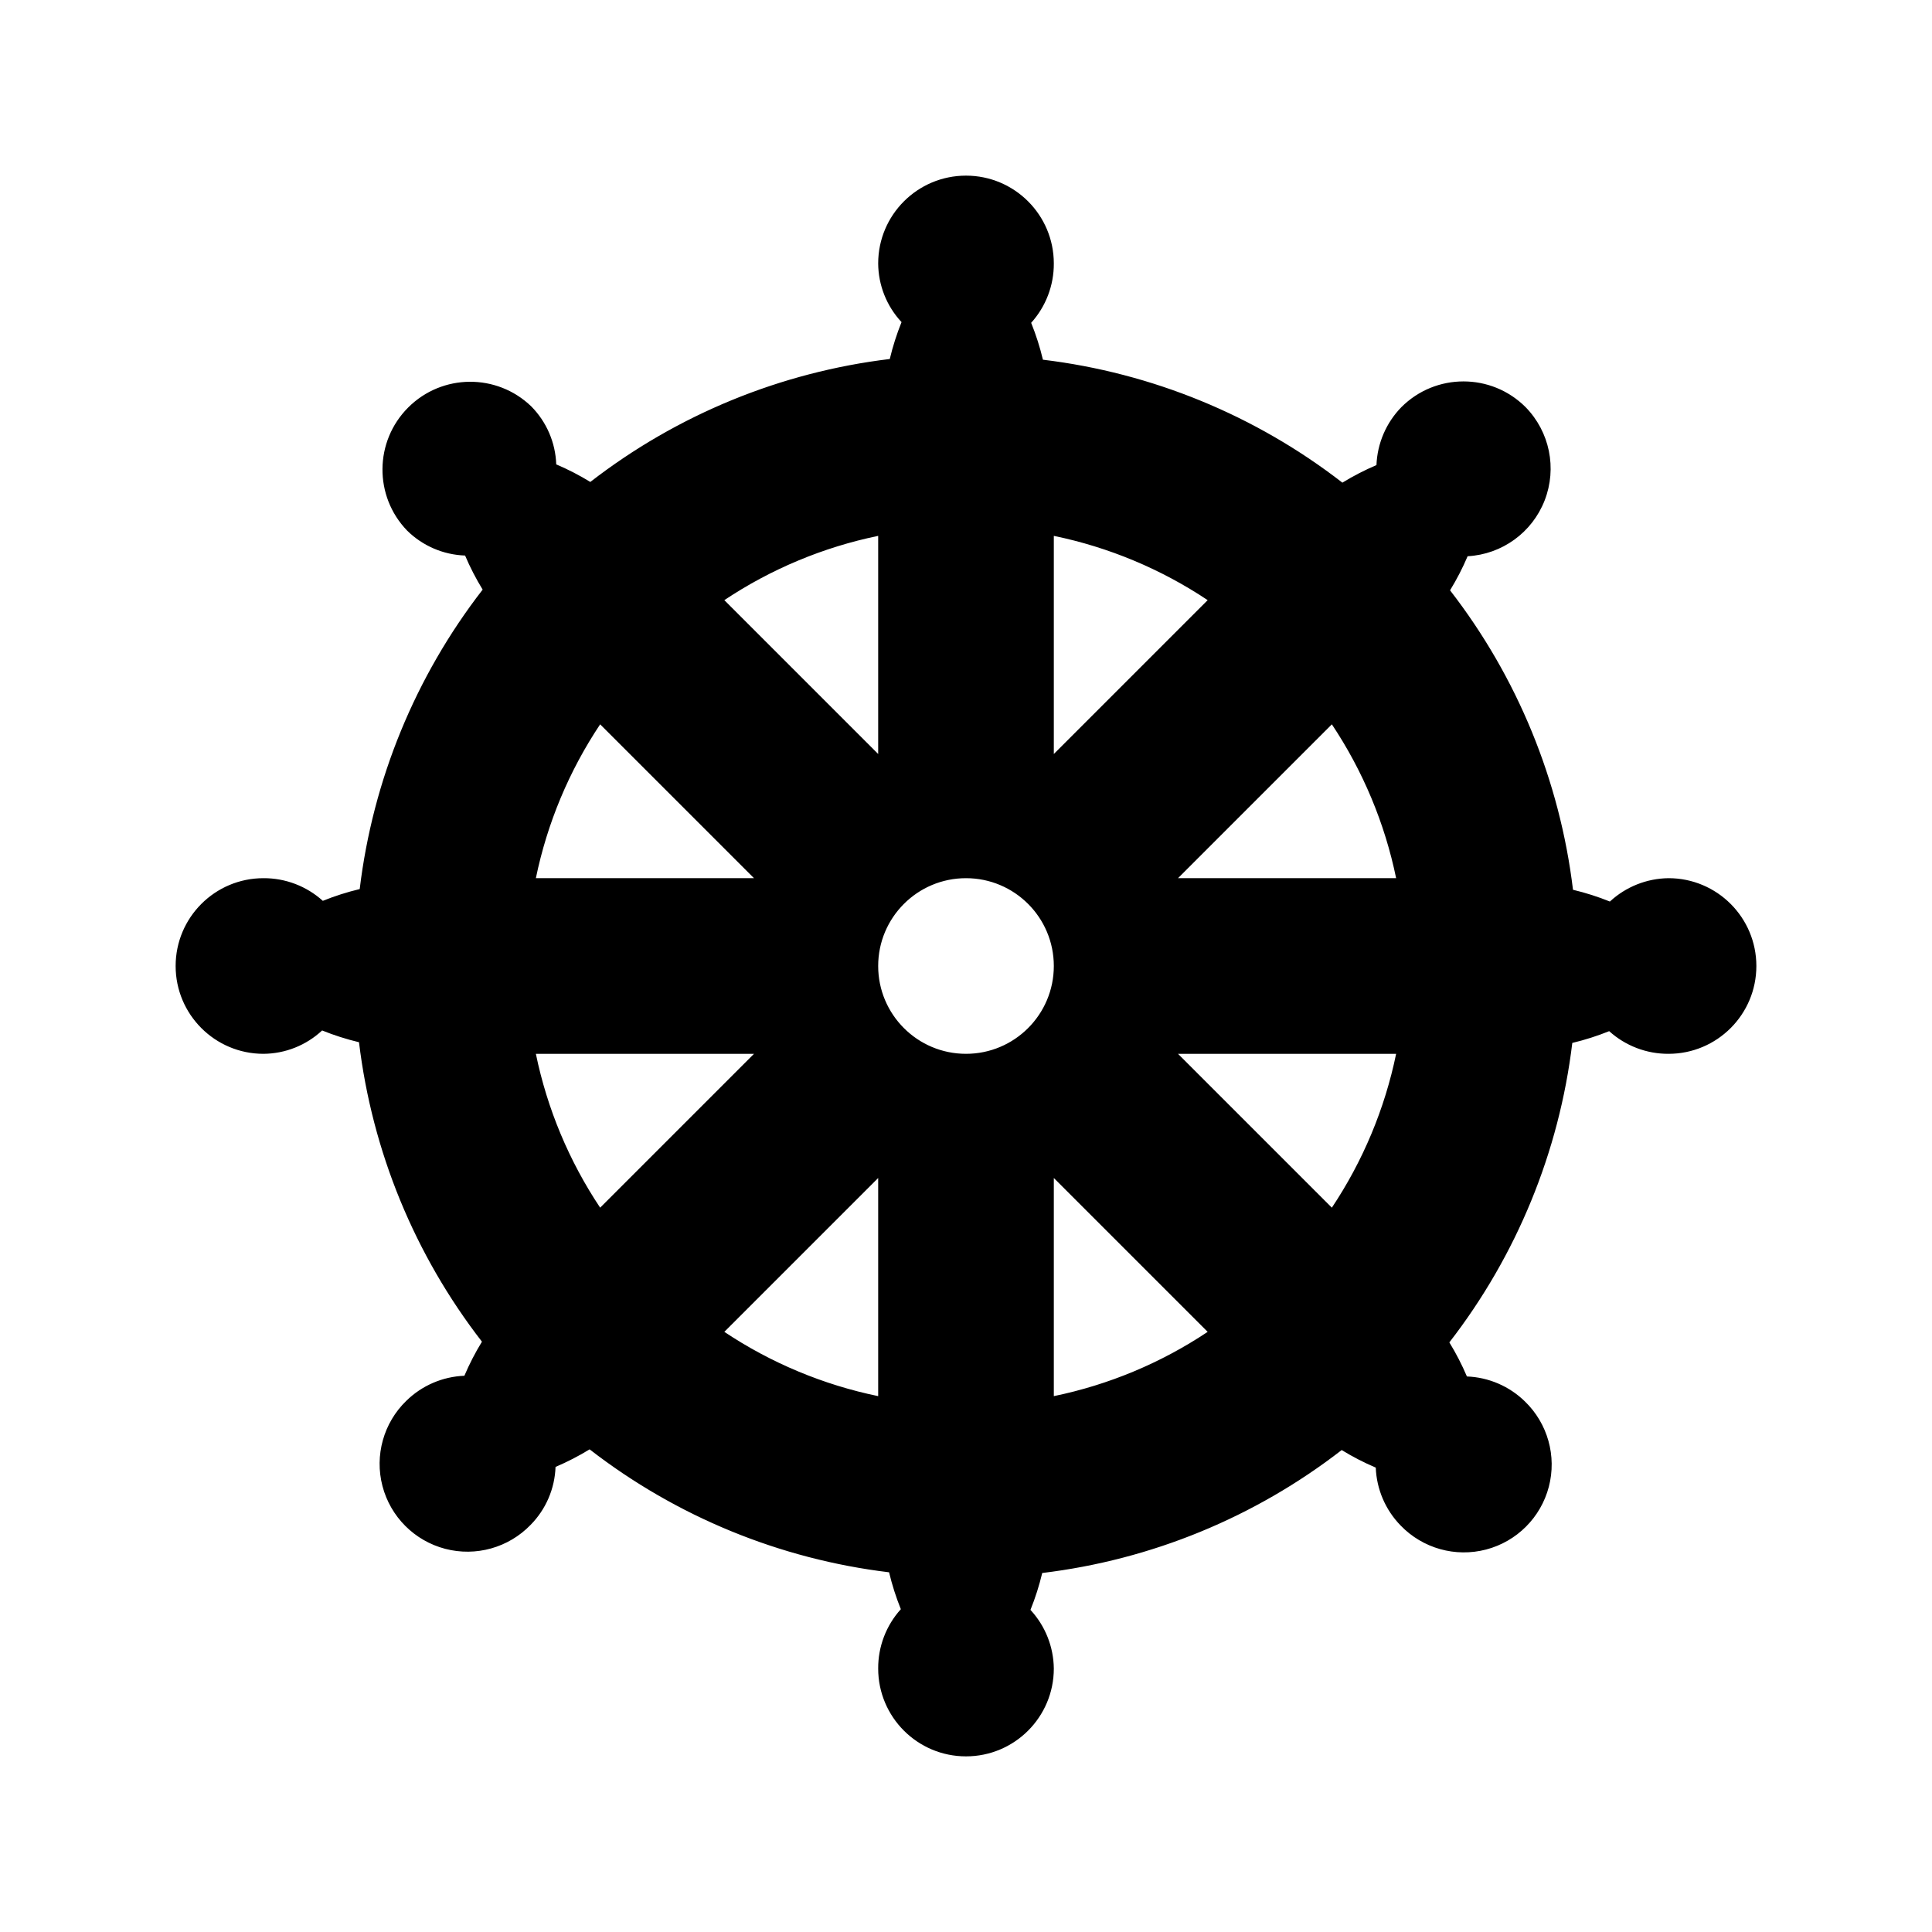
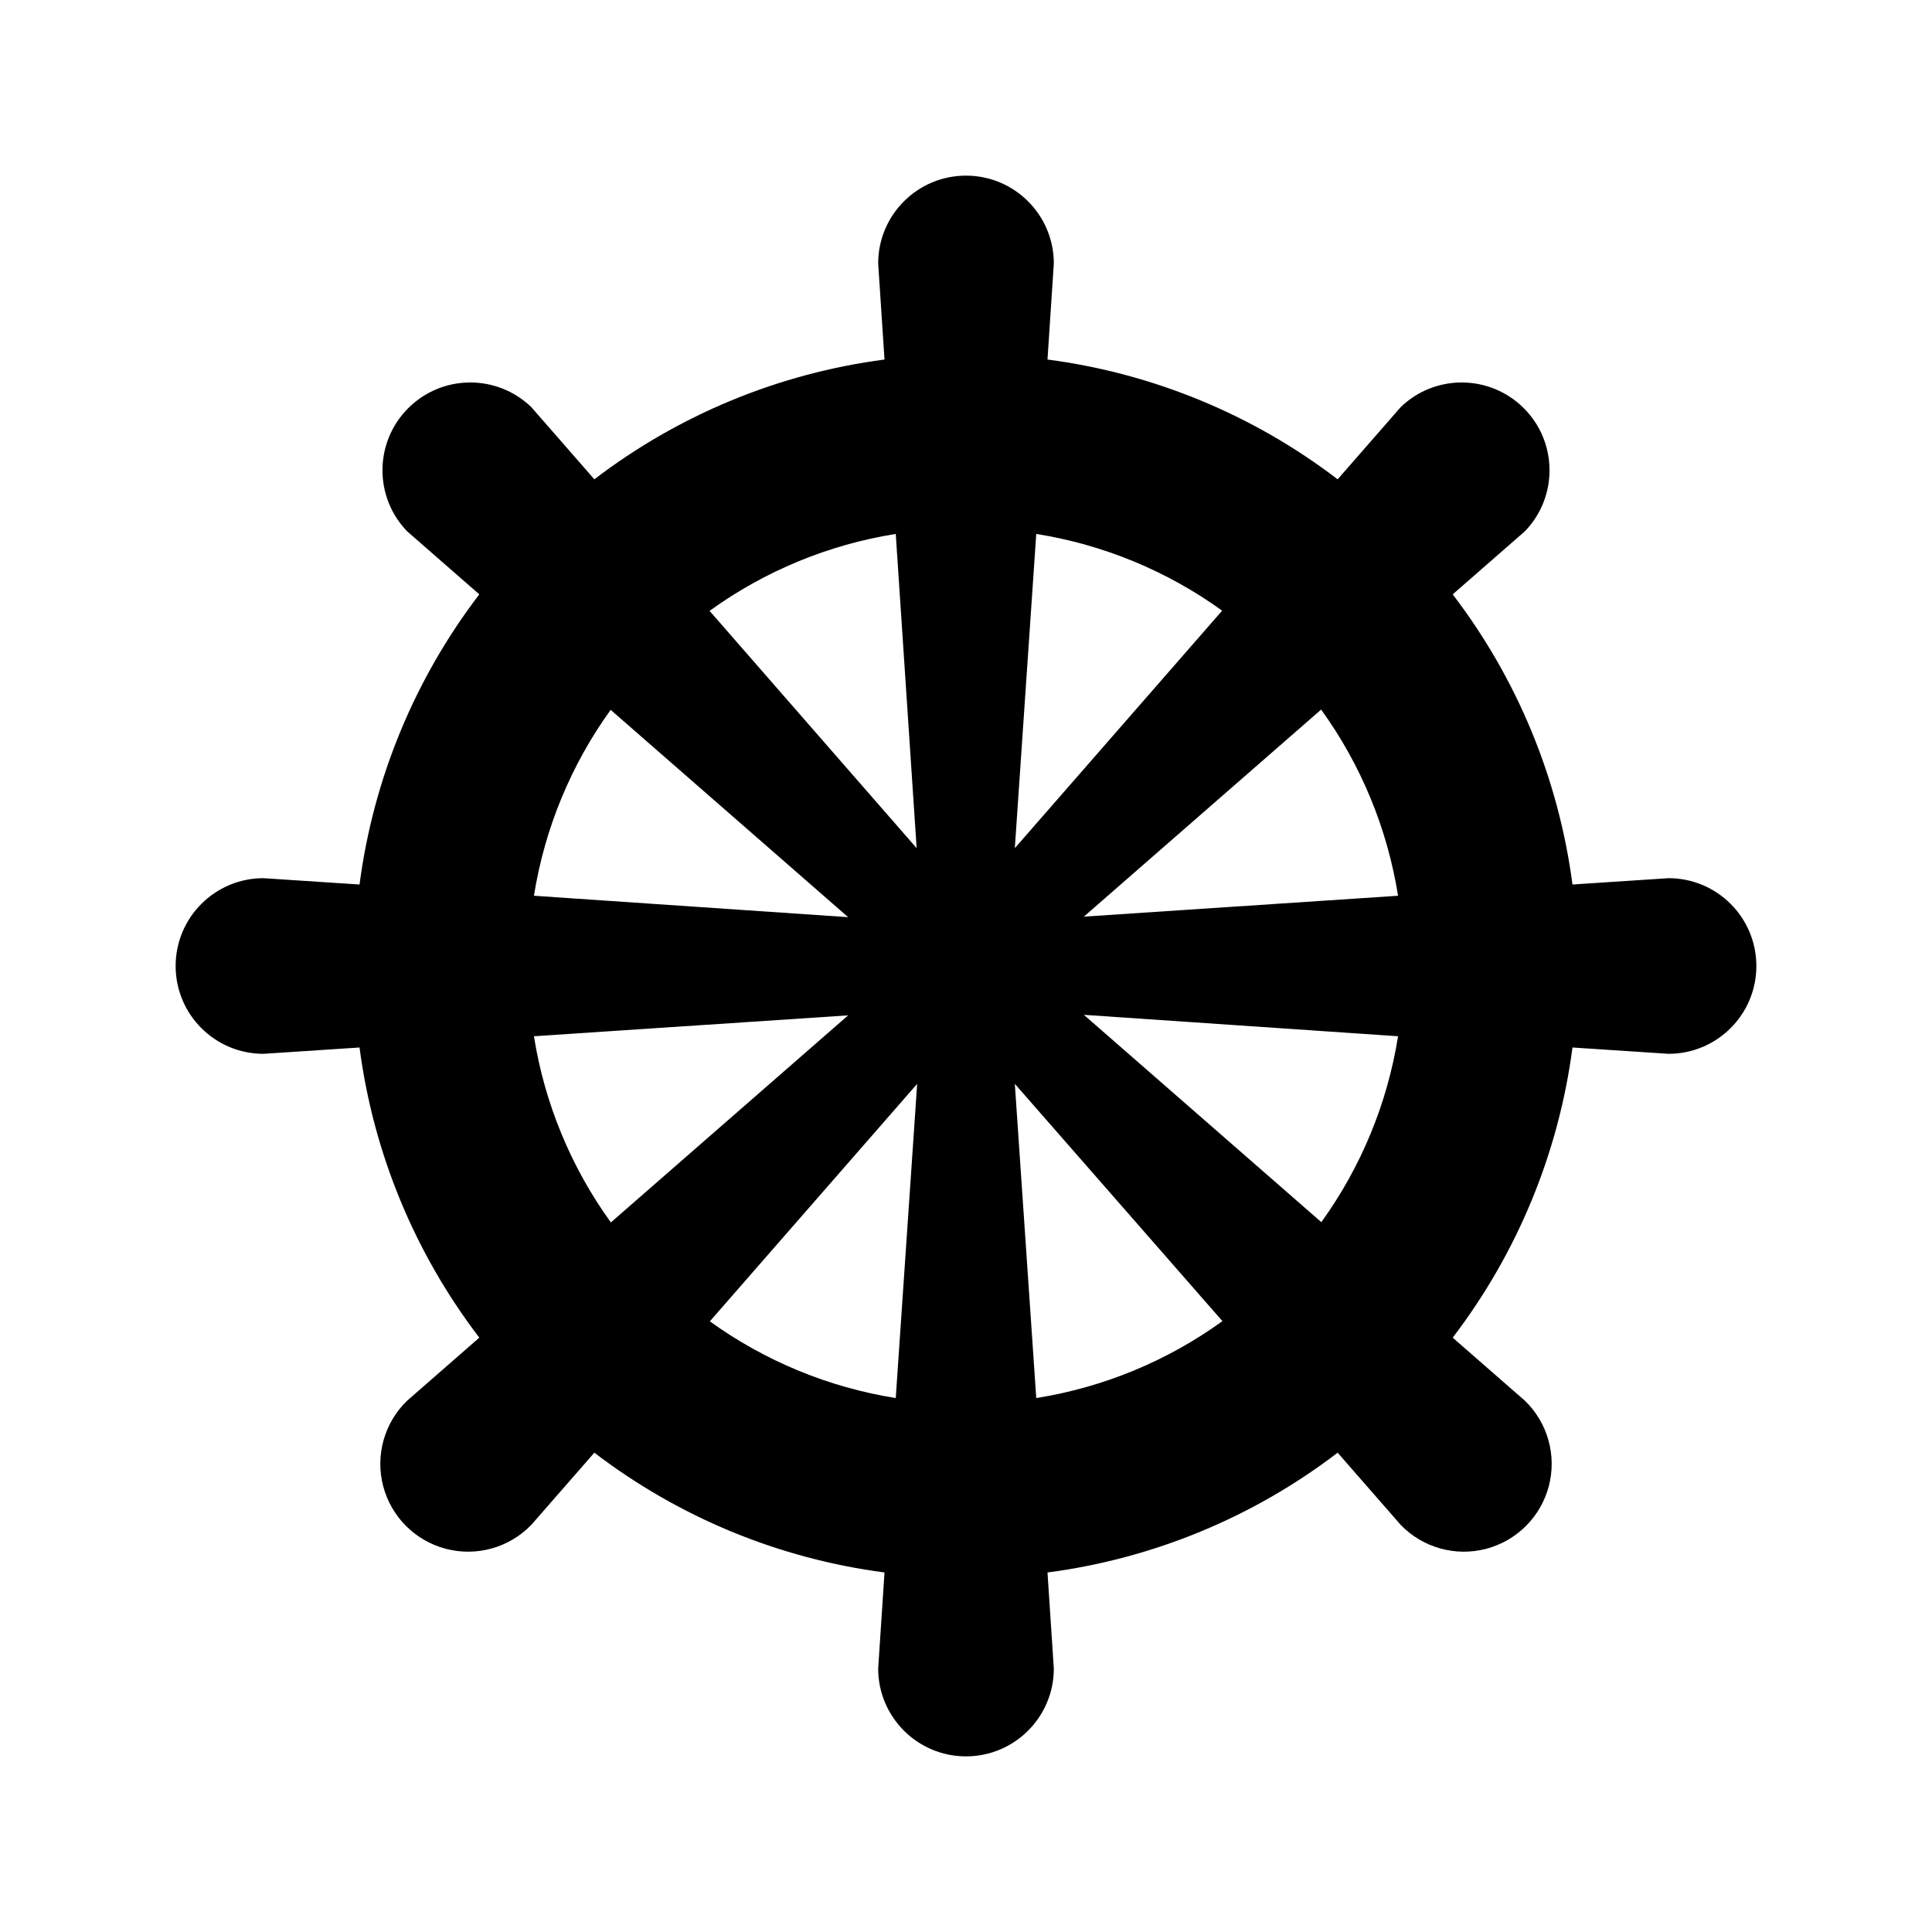
<svg xmlns="http://www.w3.org/2000/svg" width="11" height="11" viewBox="0 0 11 11">
-   <path d="M9.5,5a.5.5,0,0,0-.334.133,1.476,1.476,0,0,0-.21-.067,3.46,3.46,0,0,0-.7-1.705,1.479,1.479,0,0,0,.1-.194.5.5,0,0,0,.33-.849.5.5,0,0,0-.707,0,.5.5,0,0,0-.142.33,1.485,1.485,0,0,0-.194.1,3.46,3.46,0,0,0-1.705-.7,1.474,1.474,0,0,0-.067-.21A.5.5,0,0,0,6,1.5a.5.5,0,0,0-1,0,.494.494,0,0,0,.133.334,1.482,1.482,0,0,0-.067.21,3.461,3.461,0,0,0-1.705.7,1.475,1.475,0,0,0-.194-.1.494.494,0,0,0-.142-.33.5.5,0,0,0-.707.707.494.494,0,0,0,.33.142,1.476,1.476,0,0,0,.1.194,3.46,3.46,0,0,0-.7,1.705,1.474,1.474,0,0,0-.21.067A.5.5,0,0,0,1.5,5a.5.5,0,0,0,0,1,.494.494,0,0,0,.334-.133,1.482,1.482,0,0,0,.21.067,3.461,3.461,0,0,0,.7,1.705,1.479,1.479,0,0,0-.1.194.5.5,0,0,0-.33.142.5.5,0,1,0,.707.707.494.494,0,0,0,.142-.33,1.48,1.48,0,0,0,.194-.1,3.46,3.46,0,0,0,1.705.7,1.482,1.482,0,0,0,.067.21A.5.5,0,0,0,5,9.5a.5.5,0,0,0,1,0,.5.5,0,0,0-.133-.334,1.476,1.476,0,0,0,.067-.21,3.46,3.46,0,0,0,1.705-.7,1.483,1.483,0,0,0,.194.1.5.5,0,0,0,.142.33.5.5,0,1,0,.707-.707.5.5,0,0,0-.33-.142,1.482,1.482,0,0,0-.1-.194,3.46,3.46,0,0,0,.7-1.705,1.482,1.482,0,0,0,.21-.067A.5.5,0,0,0,9.5,6a.5.5,0,0,0,0-1ZM6,3.051a2.484,2.484,0,0,1,.876.366L6,4.293ZM6,5.5A.5.5,0,1,1,5.5,5,.5.5,0,0,1,6,5.5ZM5,4.293l-.876-.876A2.484,2.484,0,0,1,5,3.051ZM4.293,5H3.051a2.484,2.484,0,0,1,.366-.876Zm0,1-.876.876A2.484,2.484,0,0,1,3.051,6ZM5,6.707V7.949a2.484,2.484,0,0,1-.876-.366Zm1,0,.876.876A2.484,2.484,0,0,1,6,7.949ZM6.707,6H7.949a2.484,2.484,0,0,1-.366.876Zm0-1,.876-.876A2.484,2.484,0,0,1,7.949,5Z" />
+   <path d="M9.5,5l-.547.036a3.46,3.46,0,0,0-.682-1.652l.411-.359a.5.5,0,0,0-.707-.707l-.359.411a3.46,3.46,0,0,0-1.652-.682L6,1.5a.5.5,0,0,0-1,0l.036.547a3.46,3.46,0,0,0-1.652.682l-.359-.411a.5.5,0,0,0-.707.707l.411.359a3.46,3.46,0,0,0-.682,1.652L1.5,5a.5.5,0,0,0,0,1l.547-.036a3.46,3.46,0,0,0,.682,1.652l-.411.359a.5.5,0,1,0,.707.707l.359-.411a3.46,3.46,0,0,0,1.652.682L5,9.5a.5.5,0,0,0,1,0l-.036-.547a3.46,3.46,0,0,0,1.652-.682l.359.411a.5.5,0,1,0,.707-.707l-.411-.359a3.46,3.46,0,0,0,.682-1.652L9.5,6a.5.5,0,0,0,0-1Zm-1.54.1-1.789.119L7.522,4.04A2.476,2.476,0,0,1,7.96,5.1Zm-1-1.625L5.778,4.829,5.9,3.04A2.475,2.475,0,0,1,6.96,3.478ZM5.1,3.04l.119,1.789L4.04,3.478A2.475,2.475,0,0,1,5.1,3.04Zm-1.625,1L4.829,5.222,3.04,5.1A2.476,2.476,0,0,1,3.478,4.04ZM3.04,5.9l1.789-.119L3.478,6.96A2.475,2.475,0,0,1,3.04,5.9Zm1,1.625L5.222,6.171,5.1,7.96A2.476,2.476,0,0,1,4.04,7.522ZM5.9,7.96,5.778,6.171,6.96,7.522A2.476,2.476,0,0,1,5.9,7.96Zm1.625-1L6.171,5.778,7.96,5.9A2.475,2.475,0,0,1,7.522,6.96Z" />
</svg>
